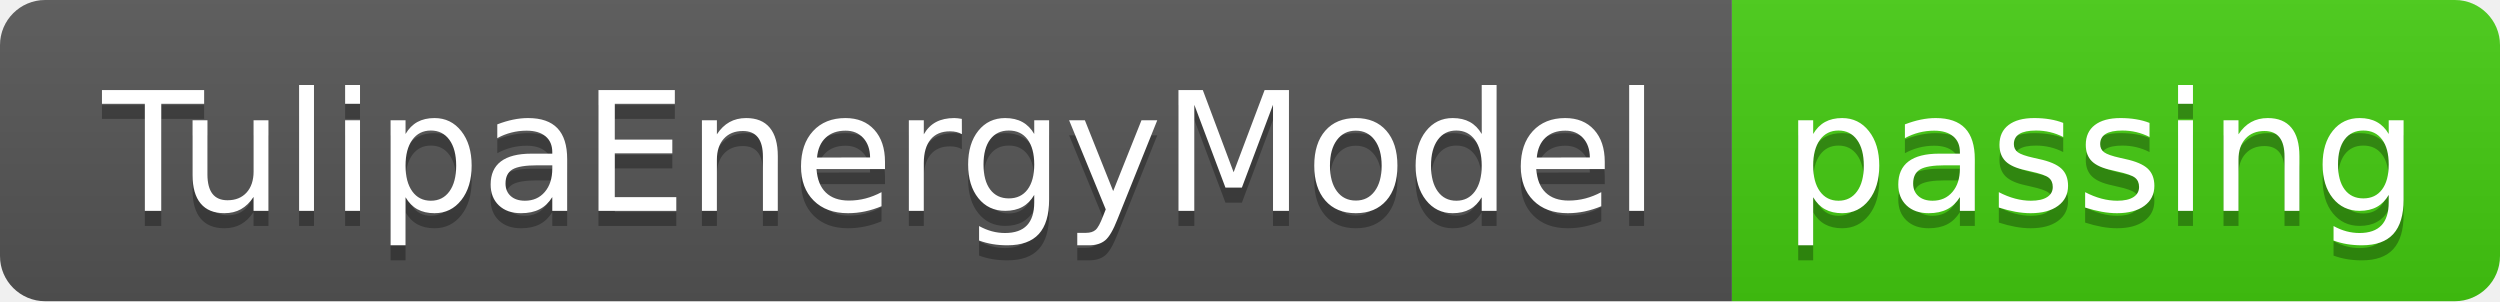
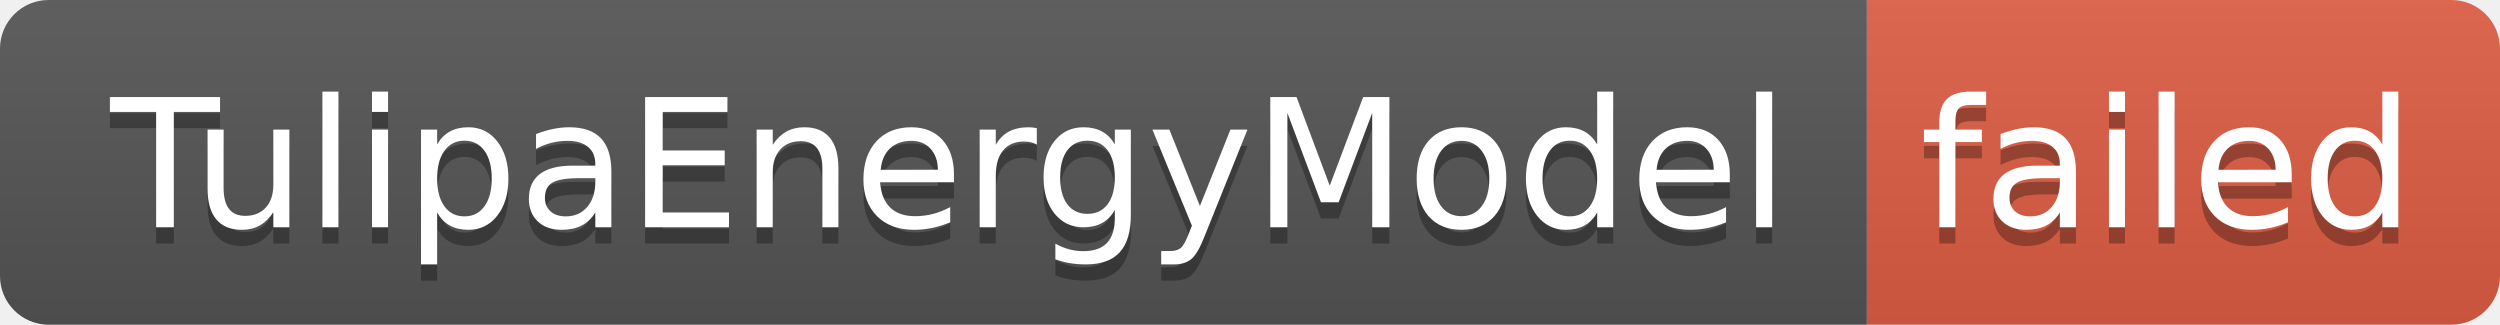
- <svg xmlns="http://www.w3.org/2000/svg" width="166" height="20" role="img" aria-label="TulipaEnergyModel: passing">
+ <svg xmlns="http://www.w3.org/2000/svg" width="154" height="20" role="img" aria-label="TulipaEnergyModel: failed">
  <linearGradient id="s" x2="0" y2="100%">
    <stop offset="0" stop-color="#bbb" stop-opacity=".1" />
    <stop offset="1" stop-opacity=".1" />
  </linearGradient>
  <clipPath id="r">
-     <rect width="166" height="20" rx="3" fill="#fff" />
+     <rect width="154" height="20" rx="3" fill="#fff" />
  </clipPath>
  <g clip-path="url(#r)">
    <rect width="115" height="20" fill="#555" />
-     <rect x="115" width="51" height="20" fill="#4c1" />
-     <rect width="166" height="20" fill="url(#s)" />
+     <rect x="115" width="39" height="20" fill="#e05d44" />
+     <rect width="154" height="20" fill="url(#s)" />
  </g>
  <g fill="#fff" text-anchor="middle" font-family="Verdana,Geneva,DejaVu Sans,sans-serif" text-rendering="geometricPrecision" font-size="110">
    <text aria-hidden="true" x="585" y="150" fill="#010101" fill-opacity=".3" transform="scale(.1)" textLength="1050">TulipaEnergyModel</text>
    <text x="585" y="140" transform="scale(.1)" fill="#fff" textLength="1050">TulipaEnergyModel</text>
-     <text aria-hidden="true" x="1395" y="150" fill="#010101" fill-opacity=".3" transform="scale(.1)" textLength="410">passing</text>
-     <text x="1395" y="140" transform="scale(.1)" fill="#fff" textLength="410">passing</text>
+     <text aria-hidden="true" x="1335" y="150" fill="#010101" fill-opacity=".3" transform="scale(.1)" textLength="290">failed</text>
+     <text x="1335" y="140" transform="scale(.1)" fill="#fff" textLength="290">failed</text>
  </g>
</svg>
